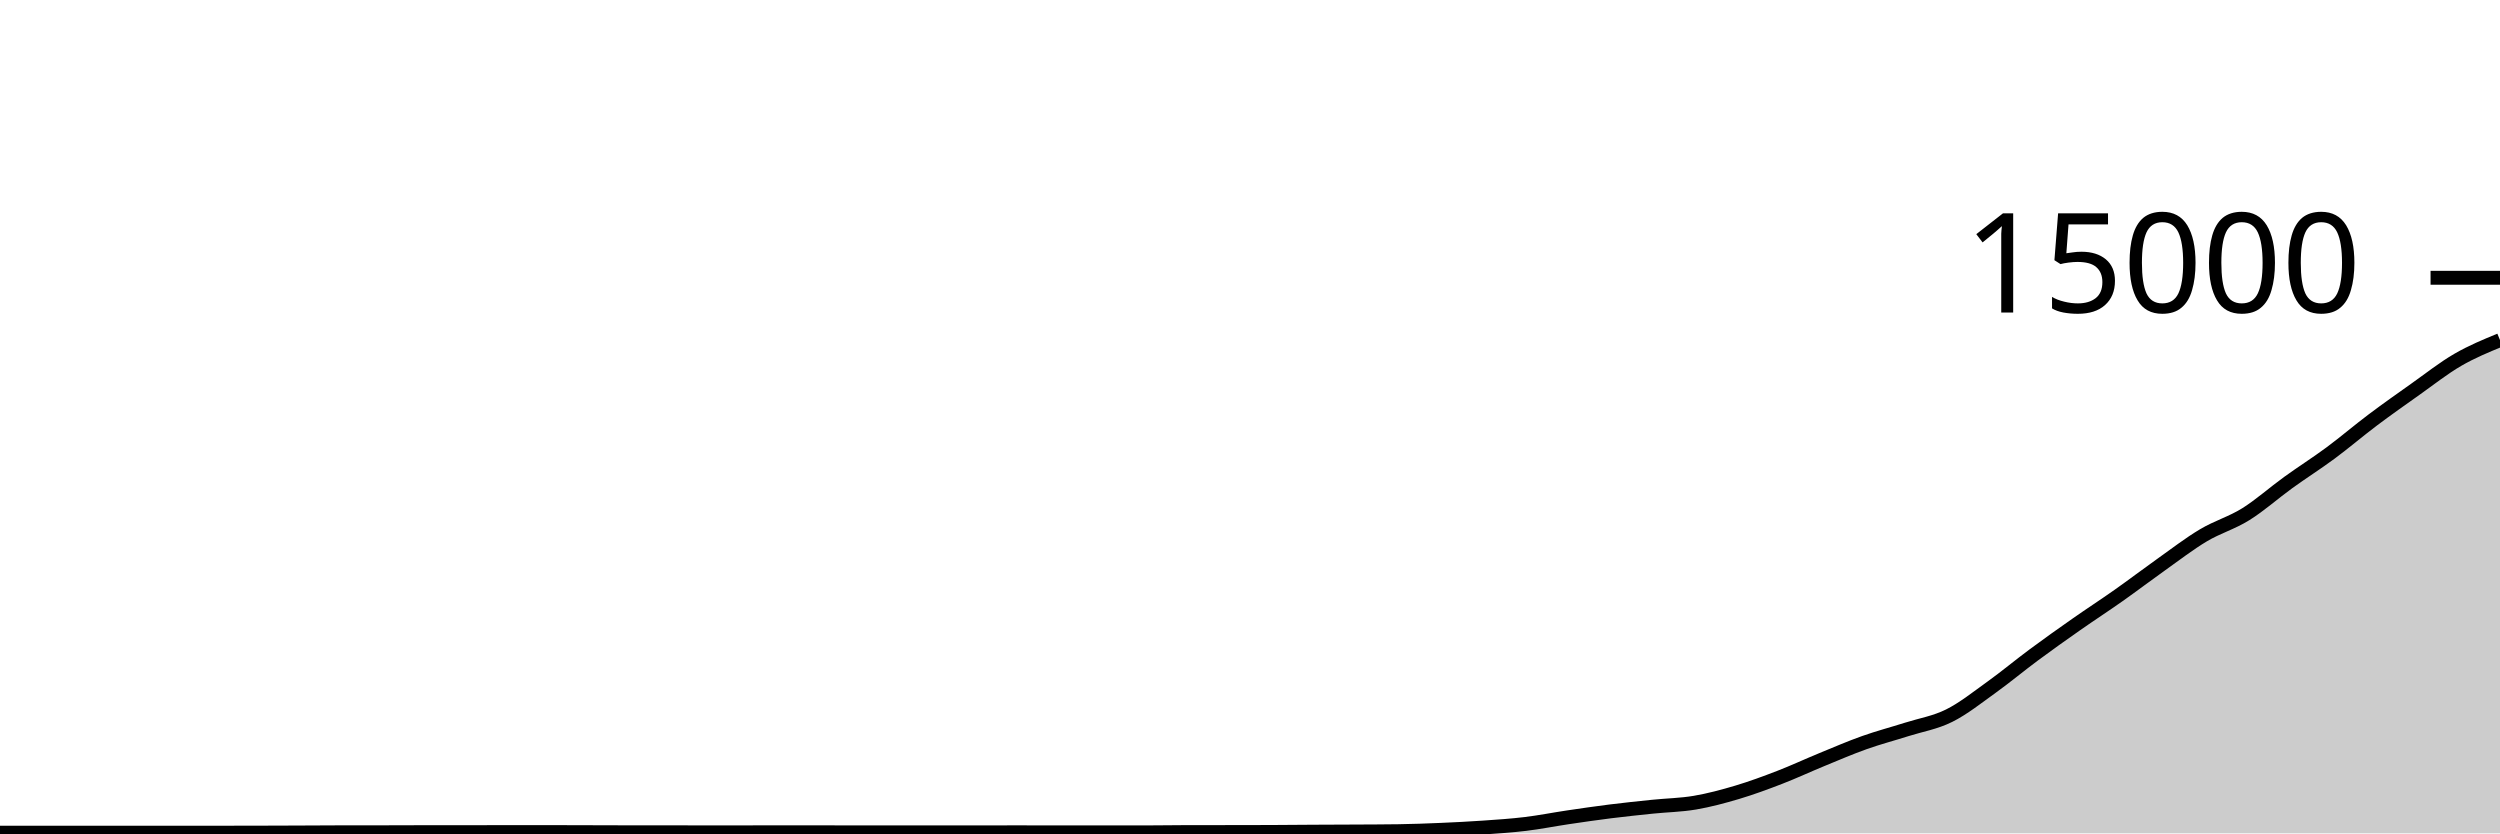
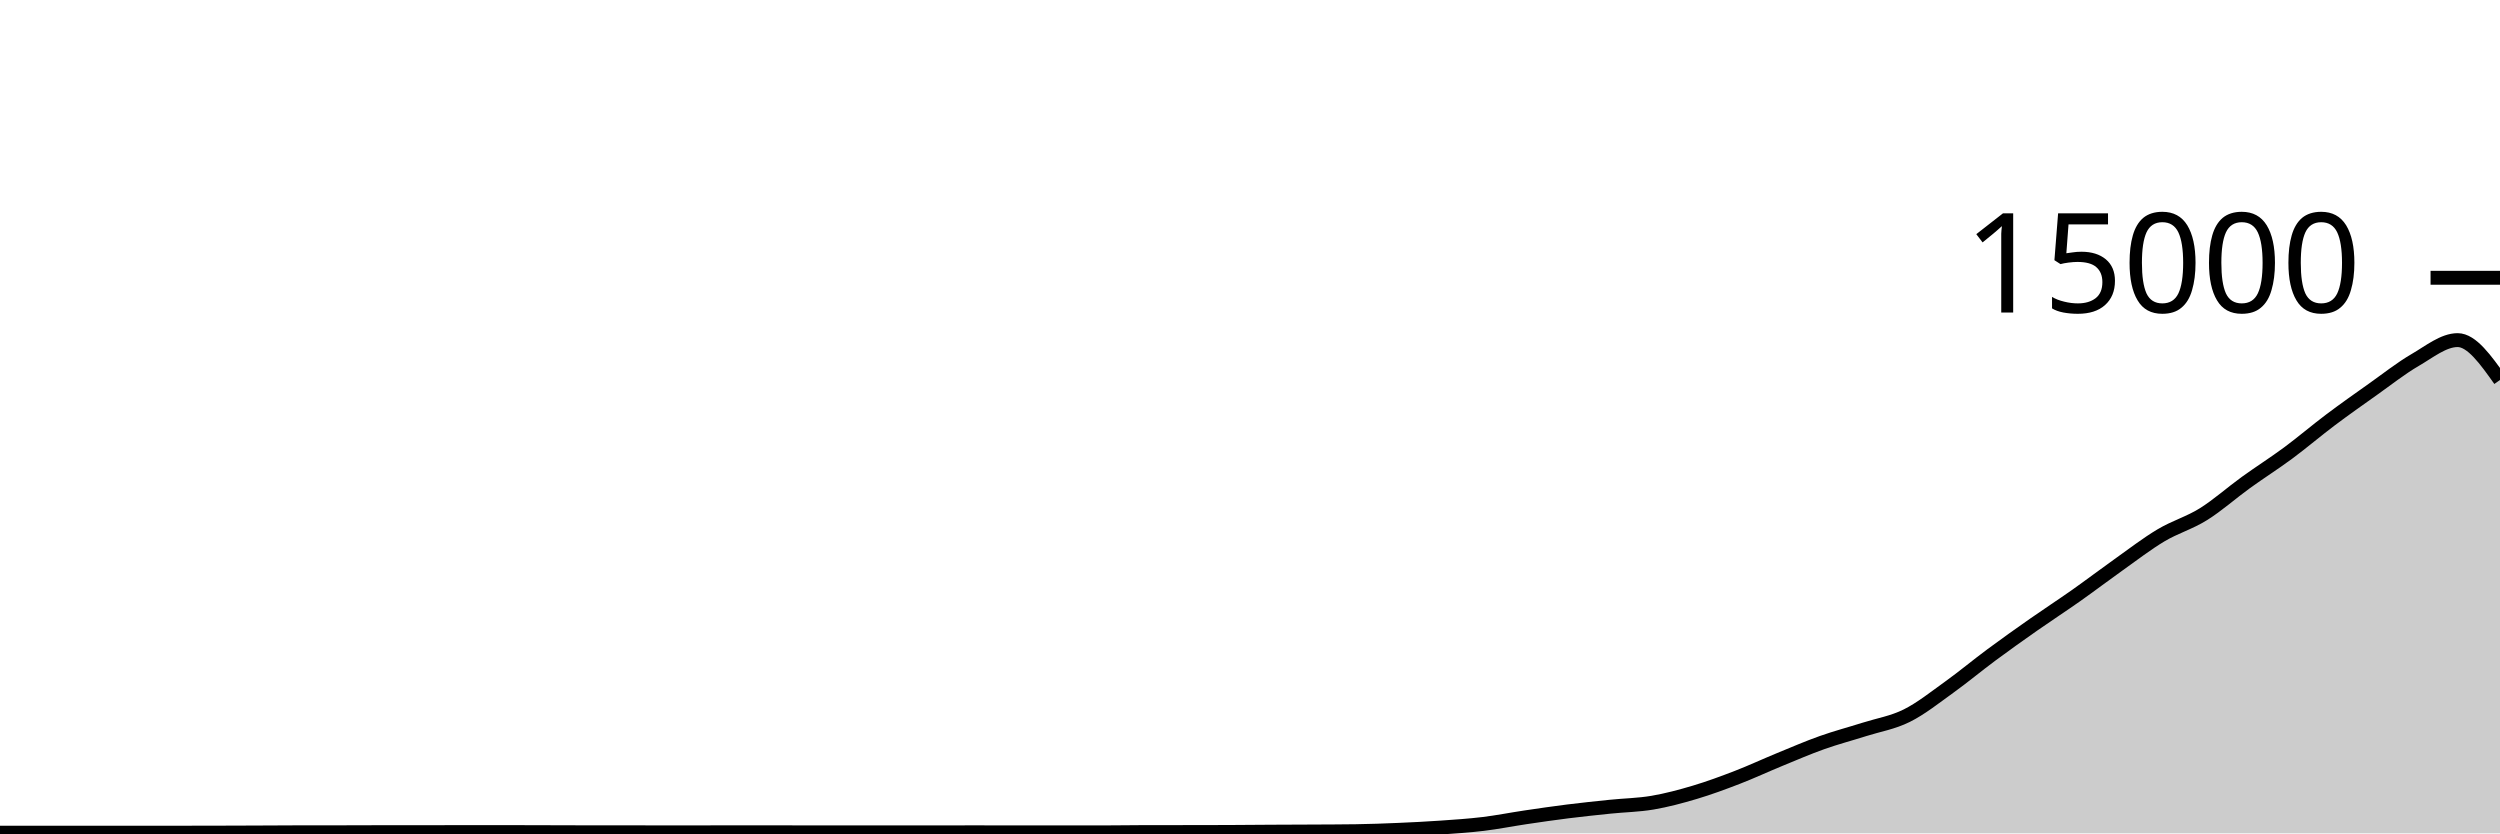
<svg xmlns="http://www.w3.org/2000/svg" viewBox="0 0 180 60">
  <g transform="translate(0,20)">
-     <path class="area" fill="rgba(0, 0, 0, 0.2)" d="M0,39.955C1.017,39.953,2.034,39.952,3.051,39.952C4.068,39.952,5.085,39.955,6.102,39.955C7.119,39.955,8.136,39.955,9.153,39.955C10.169,39.955,11.186,39.955,12.203,39.955C13.22,39.955,14.237,39.953,15.254,39.952C16.271,39.951,17.288,39.951,18.305,39.949C19.322,39.948,20.339,39.943,21.356,39.939C22.373,39.935,23.39,39.927,24.407,39.925C25.424,39.924,26.441,39.924,27.458,39.923C28.475,39.921,29.492,39.915,30.508,39.915C31.525,39.915,32.542,39.915,33.559,39.915C34.576,39.915,35.593,39.909,36.61,39.909C37.627,39.909,38.644,39.909,39.661,39.909C40.678,39.909,41.695,39.915,42.712,39.917C43.729,39.92,44.746,39.925,45.763,39.925C46.78,39.925,47.797,39.925,48.814,39.925C49.831,39.925,50.847,39.931,51.864,39.931C52.881,39.931,53.898,39.927,54.915,39.925C55.932,39.924,56.949,39.923,57.966,39.923C58.983,39.923,60,39.927,61.017,39.928C62.034,39.929,63.051,39.931,64.068,39.931C65.085,39.931,66.102,39.928,67.119,39.928C68.136,39.928,69.153,39.931,70.169,39.931C71.186,39.931,72.203,39.925,73.22,39.925C74.237,39.925,75.254,39.931,76.271,39.931C77.288,39.931,78.305,39.931,79.322,39.931C80.339,39.931,81.356,39.931,82.373,39.931C83.39,39.931,84.407,39.911,85.424,39.909C86.441,39.908,87.458,39.908,88.475,39.907C89.492,39.905,90.508,39.905,91.525,39.901C92.542,39.898,93.559,39.886,94.576,39.88C95.593,39.874,96.61,39.872,97.627,39.867C98.644,39.861,99.661,39.86,100.678,39.845C101.695,39.831,102.712,39.793,103.729,39.749C104.746,39.706,105.763,39.655,106.78,39.584C107.797,39.513,108.814,39.448,109.831,39.325C110.847,39.203,111.864,38.999,112.881,38.848C113.898,38.697,114.915,38.549,115.932,38.421C116.949,38.294,117.966,38.188,118.983,38.083C120,37.978,121.017,37.965,122.034,37.792C123.051,37.619,124.068,37.346,125.085,37.043C126.102,36.739,127.119,36.364,128.136,35.971C129.153,35.578,130.169,35.103,131.186,34.685C132.203,34.268,133.22,33.828,134.237,33.467C135.254,33.105,136.271,32.84,137.288,32.517C138.305,32.194,139.322,32.034,140.339,31.528C141.356,31.022,142.373,30.21,143.39,29.48C144.407,28.75,145.424,27.9,146.441,27.147C147.458,26.393,148.475,25.672,149.492,24.96C150.508,24.248,151.525,23.589,152.542,22.872C153.559,22.155,154.576,21.38,155.593,20.659C156.61,19.937,157.627,19.15,158.644,18.544C159.661,17.938,160.678,17.657,161.695,17.024C162.712,16.391,163.729,15.481,164.746,14.747C165.763,14.012,166.78,13.371,167.797,12.619C168.814,11.866,169.831,10.996,170.847,10.232C171.864,9.468,172.881,8.752,173.898,8.032C174.915,7.312,175.932,6.505,176.949,5.915C177.966,5.324,178.983,4.906,180,4.488L180,40C178.983,40,177.966,40,176.949,40C175.932,40,174.915,40,173.898,40C172.881,40,171.864,40,170.847,40C169.831,40,168.814,40,167.797,40C166.78,40,165.763,40,164.746,40C163.729,40,162.712,40,161.695,40C160.678,40,159.661,40,158.644,40C157.627,40,156.61,40,155.593,40C154.576,40,153.559,40,152.542,40C151.525,40,150.508,40,149.492,40C148.475,40,147.458,40,146.441,40C145.424,40,144.407,40,143.39,40C142.373,40,141.356,40,140.339,40C139.322,40,138.305,40,137.288,40C136.271,40,135.254,40,134.237,40C133.22,40,132.203,40,131.186,40C130.169,40,129.153,40,128.136,40C127.119,40,126.102,40,125.085,40C124.068,40,123.051,40,122.034,40C121.017,40,120,40,118.983,40C117.966,40,116.949,40,115.932,40C114.915,40,113.898,40,112.881,40C111.864,40,110.847,40,109.831,40C108.814,40,107.797,40,106.78,40C105.763,40,104.746,40,103.729,40C102.712,40,101.695,40,100.678,40C99.661,40,98.644,40,97.627,40C96.61,40,95.593,40,94.576,40C93.559,40,92.542,40,91.525,40C90.508,40,89.492,40,88.475,40C87.458,40,86.441,40,85.424,40C84.407,40,83.39,40,82.373,40C81.356,40,80.339,40,79.322,40C78.305,40,77.288,40,76.271,40C75.254,40,74.237,40,73.22,40C72.203,40,71.186,40,70.169,40C69.153,40,68.136,40,67.119,40C66.102,40,65.085,40,64.068,40C63.051,40,62.034,40,61.017,40C60,40,58.983,40,57.966,40C56.949,40,55.932,40,54.915,40C53.898,40,52.881,40,51.864,40C50.847,40,49.831,40,48.814,40C47.797,40,46.78,40,45.763,40C44.746,40,43.729,40,42.712,40C41.695,40,40.678,40,39.661,40C38.644,40,37.627,40,36.61,40C35.593,40,34.576,40,33.559,40C32.542,40,31.525,40,30.508,40C29.492,40,28.475,40,27.458,40C26.441,40,25.424,40,24.407,40C23.39,40,22.373,40,21.356,40C20.339,40,19.322,40,18.305,40C17.288,40,16.271,40,15.254,40C14.237,40,13.22,40,12.203,40C11.186,40,10.169,40,9.153,40C8.136,40,7.119,40,6.102,40C5.085,40,4.068,40,3.051,40C2.034,40,1.017,40,0,40Z" />
-     <path class="line" stroke="black" fill="none" d="M0,39.955C1.017,39.953,2.034,39.952,3.051,39.952C4.068,39.952,5.085,39.955,6.102,39.955C7.119,39.955,8.136,39.955,9.153,39.955C10.169,39.955,11.186,39.955,12.203,39.955C13.22,39.955,14.237,39.953,15.254,39.952C16.271,39.951,17.288,39.951,18.305,39.949C19.322,39.948,20.339,39.943,21.356,39.939C22.373,39.935,23.39,39.927,24.407,39.925C25.424,39.924,26.441,39.924,27.458,39.923C28.475,39.921,29.492,39.915,30.508,39.915C31.525,39.915,32.542,39.915,33.559,39.915C34.576,39.915,35.593,39.909,36.61,39.909C37.627,39.909,38.644,39.909,39.661,39.909C40.678,39.909,41.695,39.915,42.712,39.917C43.729,39.92,44.746,39.925,45.763,39.925C46.78,39.925,47.797,39.925,48.814,39.925C49.831,39.925,50.847,39.931,51.864,39.931C52.881,39.931,53.898,39.927,54.915,39.925C55.932,39.924,56.949,39.923,57.966,39.923C58.983,39.923,60,39.927,61.017,39.928C62.034,39.929,63.051,39.931,64.068,39.931C65.085,39.931,66.102,39.928,67.119,39.928C68.136,39.928,69.153,39.931,70.169,39.931C71.186,39.931,72.203,39.925,73.22,39.925C74.237,39.925,75.254,39.931,76.271,39.931C77.288,39.931,78.305,39.931,79.322,39.931C80.339,39.931,81.356,39.931,82.373,39.931C83.39,39.931,84.407,39.911,85.424,39.909C86.441,39.908,87.458,39.908,88.475,39.907C89.492,39.905,90.508,39.905,91.525,39.901C92.542,39.898,93.559,39.886,94.576,39.88C95.593,39.874,96.61,39.872,97.627,39.867C98.644,39.861,99.661,39.86,100.678,39.845C101.695,39.831,102.712,39.793,103.729,39.749C104.746,39.706,105.763,39.655,106.78,39.584C107.797,39.513,108.814,39.448,109.831,39.325C110.847,39.203,111.864,38.999,112.881,38.848C113.898,38.697,114.915,38.549,115.932,38.421C116.949,38.294,117.966,38.188,118.983,38.083C120,37.978,121.017,37.965,122.034,37.792C123.051,37.619,124.068,37.346,125.085,37.043C126.102,36.739,127.119,36.364,128.136,35.971C129.153,35.578,130.169,35.103,131.186,34.685C132.203,34.268,133.22,33.828,134.237,33.467C135.254,33.105,136.271,32.84,137.288,32.517C138.305,32.194,139.322,32.034,140.339,31.528C141.356,31.022,142.373,30.21,143.39,29.48C144.407,28.75,145.424,27.9,146.441,27.147C147.458,26.393,148.475,25.672,149.492,24.96C150.508,24.248,151.525,23.589,152.542,22.872C153.559,22.155,154.576,21.38,155.593,20.659C156.61,19.937,157.627,19.15,158.644,18.544C159.661,17.938,160.678,17.657,161.695,17.024C162.712,16.391,163.729,15.481,164.746,14.747C165.763,14.012,166.78,13.371,167.797,12.619C168.814,11.866,169.831,10.996,170.847,10.232C171.864,9.468,172.881,8.752,173.898,8.032C174.915,7.312,175.932,6.505,176.949,5.915C177.966,5.324,178.983,4.906,180,4.488" />
+     <path class="area" fill="rgba(0, 0, 0, 0.2)" d="M0,39.952C1.017,39.953,2.034,39.955,3.051,39.955C4.068,39.955,5.085,39.955,6.102,39.955C7.119,39.955,8.136,39.955,9.153,39.955C10.169,39.955,11.186,39.953,12.203,39.952C13.22,39.951,14.237,39.951,15.254,39.949C16.271,39.948,17.288,39.943,18.305,39.939C19.322,39.935,20.339,39.927,21.356,39.925C22.373,39.924,23.39,39.924,24.407,39.923C25.424,39.921,26.441,39.915,27.458,39.915C28.475,39.915,29.492,39.915,30.508,39.915C31.525,39.915,32.542,39.909,33.559,39.909C34.576,39.909,35.593,39.909,36.61,39.909C37.627,39.909,38.644,39.915,39.661,39.917C40.678,39.92,41.695,39.925,42.712,39.925C43.729,39.925,44.746,39.925,45.763,39.925C46.78,39.925,47.797,39.931,48.814,39.931C49.831,39.931,50.847,39.927,51.864,39.925C52.881,39.924,53.898,39.923,54.915,39.923C55.932,39.923,56.949,39.927,57.966,39.928C58.983,39.929,60,39.931,61.017,39.931C62.034,39.931,63.051,39.928,64.068,39.928C65.085,39.928,66.102,39.931,67.119,39.931C68.136,39.931,69.153,39.925,70.169,39.925C71.186,39.925,72.203,39.931,73.22,39.931C74.237,39.931,75.254,39.931,76.271,39.931C77.288,39.931,78.305,39.931,79.322,39.931C80.339,39.931,81.356,39.911,82.373,39.909C83.39,39.908,84.407,39.908,85.424,39.907C86.441,39.905,87.458,39.905,88.475,39.901C89.492,39.898,90.508,39.886,91.525,39.88C92.542,39.874,93.559,39.872,94.576,39.867C95.593,39.861,96.61,39.86,97.627,39.845C98.644,39.831,99.661,39.793,100.678,39.749C101.695,39.706,102.712,39.655,103.729,39.584C104.746,39.513,105.763,39.448,106.78,39.325C107.797,39.203,108.814,38.999,109.831,38.848C110.847,38.697,111.864,38.549,112.881,38.421C113.898,38.294,114.915,38.188,115.932,38.083C116.949,37.978,117.966,37.965,118.983,37.792C120,37.619,121.017,37.346,122.034,37.043C123.051,36.739,124.068,36.364,125.085,35.971C126.102,35.578,127.119,35.103,128.136,34.685C129.153,34.268,130.169,33.828,131.186,33.467C132.203,33.105,133.22,32.84,134.237,32.517C135.254,32.194,136.271,32.034,137.288,31.528C138.305,31.022,139.322,30.21,140.339,29.48C141.356,28.75,142.373,27.9,143.39,27.147C144.407,26.393,145.424,25.672,146.441,24.96C147.458,24.248,148.475,23.589,149.492,22.872C150.508,22.155,151.525,21.38,152.542,20.659C153.559,19.937,154.576,19.15,155.593,18.544C156.61,17.938,157.627,17.657,158.644,17.024C159.661,16.391,160.678,15.481,161.695,14.747C162.712,14.012,163.729,13.371,164.746,12.619C165.763,11.866,166.78,10.996,167.797,10.232C168.814,9.468,169.831,8.752,170.847,8.032C171.864,7.312,172.881,6.505,173.898,5.915C174.915,5.324,175.932,4.488,176.949,4.488C177.966,4.488,178.983,5.923,180,7.357L180,40C178.983,40,177.966,40,176.949,40C175.932,40,174.915,40,173.898,40C172.881,40,171.864,40,170.847,40C169.831,40,168.814,40,167.797,40C166.78,40,165.763,40,164.746,40C163.729,40,162.712,40,161.695,40C160.678,40,159.661,40,158.644,40C157.627,40,156.61,40,155.593,40C154.576,40,153.559,40,152.542,40C151.525,40,150.508,40,149.492,40C148.475,40,147.458,40,146.441,40C145.424,40,144.407,40,143.39,40C142.373,40,141.356,40,140.339,40C139.322,40,138.305,40,137.288,40C136.271,40,135.254,40,134.237,40C133.22,40,132.203,40,131.186,40C130.169,40,129.153,40,128.136,40C127.119,40,126.102,40,125.085,40C124.068,40,123.051,40,122.034,40C121.017,40,120,40,118.983,40C117.966,40,116.949,40,115.932,40C114.915,40,113.898,40,112.881,40C111.864,40,110.847,40,109.831,40C108.814,40,107.797,40,106.78,40C105.763,40,104.746,40,103.729,40C102.712,40,101.695,40,100.678,40C99.661,40,98.644,40,97.627,40C96.61,40,95.593,40,94.576,40C93.559,40,92.542,40,91.525,40C90.508,40,89.492,40,88.475,40C87.458,40,86.441,40,85.424,40C84.407,40,83.39,40,82.373,40C81.356,40,80.339,40,79.322,40C78.305,40,77.288,40,76.271,40C75.254,40,74.237,40,73.22,40C72.203,40,71.186,40,70.169,40C69.153,40,68.136,40,67.119,40C66.102,40,65.085,40,64.068,40C63.051,40,62.034,40,61.017,40C60,40,58.983,40,57.966,40C56.949,40,55.932,40,54.915,40C53.898,40,52.881,40,51.864,40C50.847,40,49.831,40,48.814,40C47.797,40,46.78,40,45.763,40C44.746,40,43.729,40,42.712,40C41.695,40,40.678,40,39.661,40C38.644,40,37.627,40,36.61,40C35.593,40,34.576,40,33.559,40C32.542,40,31.525,40,30.508,40C29.492,40,28.475,40,27.458,40C26.441,40,25.424,40,24.407,40C23.39,40,22.373,40,21.356,40C20.339,40,19.322,40,18.305,40C17.288,40,16.271,40,15.254,40C14.237,40,13.22,40,12.203,40C11.186,40,10.169,40,9.153,40C8.136,40,7.119,40,6.102,40C5.085,40,4.068,40,3.051,40C2.034,40,1.017,40,0,40Z" />
+     <path class="line" stroke="black" fill="none" d="M0,39.952C1.017,39.953,2.034,39.955,3.051,39.955C4.068,39.955,5.085,39.955,6.102,39.955C7.119,39.955,8.136,39.955,9.153,39.955C10.169,39.955,11.186,39.953,12.203,39.952C13.22,39.951,14.237,39.951,15.254,39.949C16.271,39.948,17.288,39.943,18.305,39.939C19.322,39.935,20.339,39.927,21.356,39.925C22.373,39.924,23.39,39.924,24.407,39.923C25.424,39.921,26.441,39.915,27.458,39.915C28.475,39.915,29.492,39.915,30.508,39.915C31.525,39.915,32.542,39.909,33.559,39.909C34.576,39.909,35.593,39.909,36.61,39.909C37.627,39.909,38.644,39.915,39.661,39.917C40.678,39.92,41.695,39.925,42.712,39.925C43.729,39.925,44.746,39.925,45.763,39.925C46.78,39.925,47.797,39.931,48.814,39.931C49.831,39.931,50.847,39.927,51.864,39.925C52.881,39.924,53.898,39.923,54.915,39.923C55.932,39.923,56.949,39.927,57.966,39.928C58.983,39.929,60,39.931,61.017,39.931C62.034,39.931,63.051,39.928,64.068,39.928C65.085,39.928,66.102,39.931,67.119,39.931C68.136,39.931,69.153,39.925,70.169,39.925C71.186,39.925,72.203,39.931,73.22,39.931C74.237,39.931,75.254,39.931,76.271,39.931C77.288,39.931,78.305,39.931,79.322,39.931C80.339,39.931,81.356,39.911,82.373,39.909C83.39,39.908,84.407,39.908,85.424,39.907C86.441,39.905,87.458,39.905,88.475,39.901C89.492,39.898,90.508,39.886,91.525,39.88C92.542,39.874,93.559,39.872,94.576,39.867C95.593,39.861,96.61,39.86,97.627,39.845C98.644,39.831,99.661,39.793,100.678,39.749C101.695,39.706,102.712,39.655,103.729,39.584C104.746,39.513,105.763,39.448,106.78,39.325C107.797,39.203,108.814,38.999,109.831,38.848C110.847,38.697,111.864,38.549,112.881,38.421C113.898,38.294,114.915,38.188,115.932,38.083C116.949,37.978,117.966,37.965,118.983,37.792C120,37.619,121.017,37.346,122.034,37.043C123.051,36.739,124.068,36.364,125.085,35.971C126.102,35.578,127.119,35.103,128.136,34.685C129.153,34.268,130.169,33.828,131.186,33.467C132.203,33.105,133.22,32.84,134.237,32.517C135.254,32.194,136.271,32.034,137.288,31.528C138.305,31.022,139.322,30.21,140.339,29.48C141.356,28.75,142.373,27.9,143.39,27.147C144.407,26.393,145.424,25.672,146.441,24.96C147.458,24.248,148.475,23.589,149.492,22.872C150.508,22.155,151.525,21.38,152.542,20.659C153.559,19.937,154.576,19.15,155.593,18.544C156.61,17.938,157.627,17.657,158.644,17.024C159.661,16.391,160.678,15.481,161.695,14.747C162.712,14.012,163.729,13.371,164.746,12.619C165.763,11.866,166.78,10.996,167.797,10.232C168.814,9.468,169.831,8.752,170.847,8.032C171.864,7.312,172.881,6.505,173.898,5.915C174.915,5.324,175.932,4.488,176.949,4.488C177.966,4.488,178.983,5.923,180,7.357" />
    <path class="axis-ceiling" stroke-width="1" stroke="black" fill="none" d="M175,0L180,0" />
    <text class="axis-ceiling-label" font-family="sans-serif" text-anchor="end" font-size="10px" x="170" y="2.5">15000</text>
  </g>
</svg>
